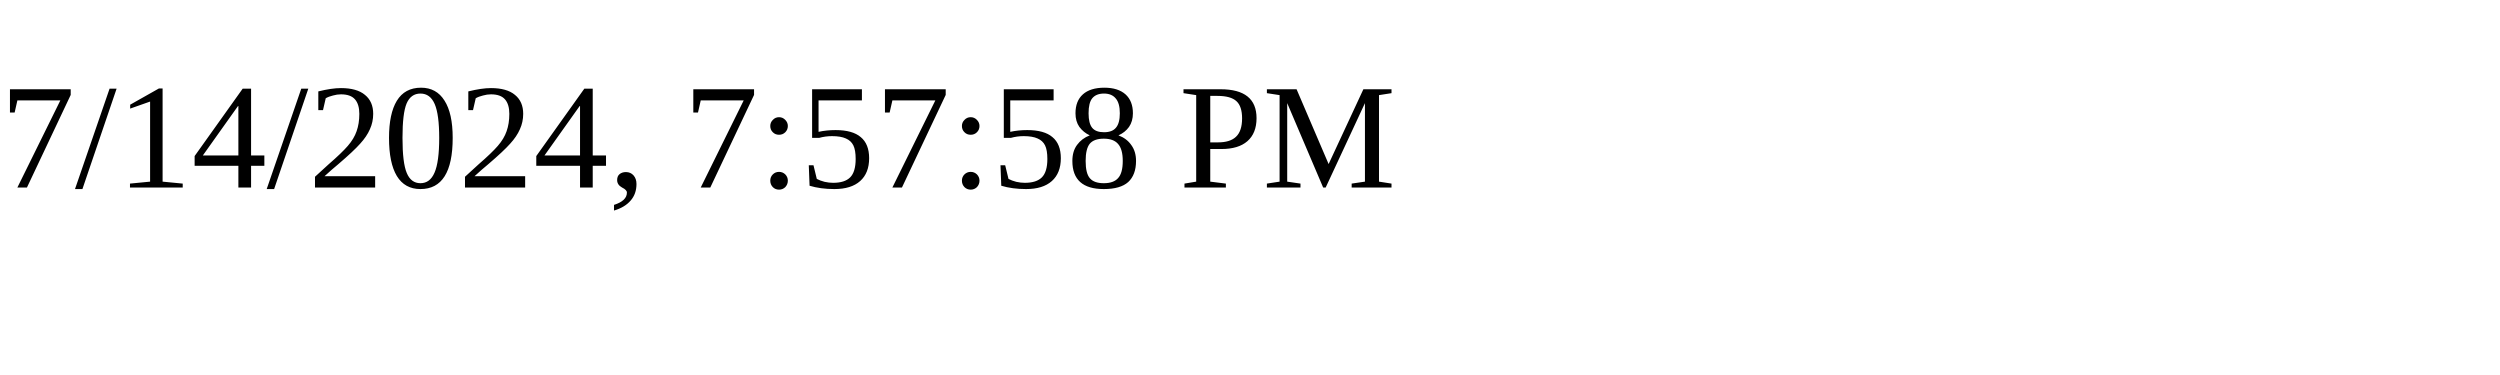
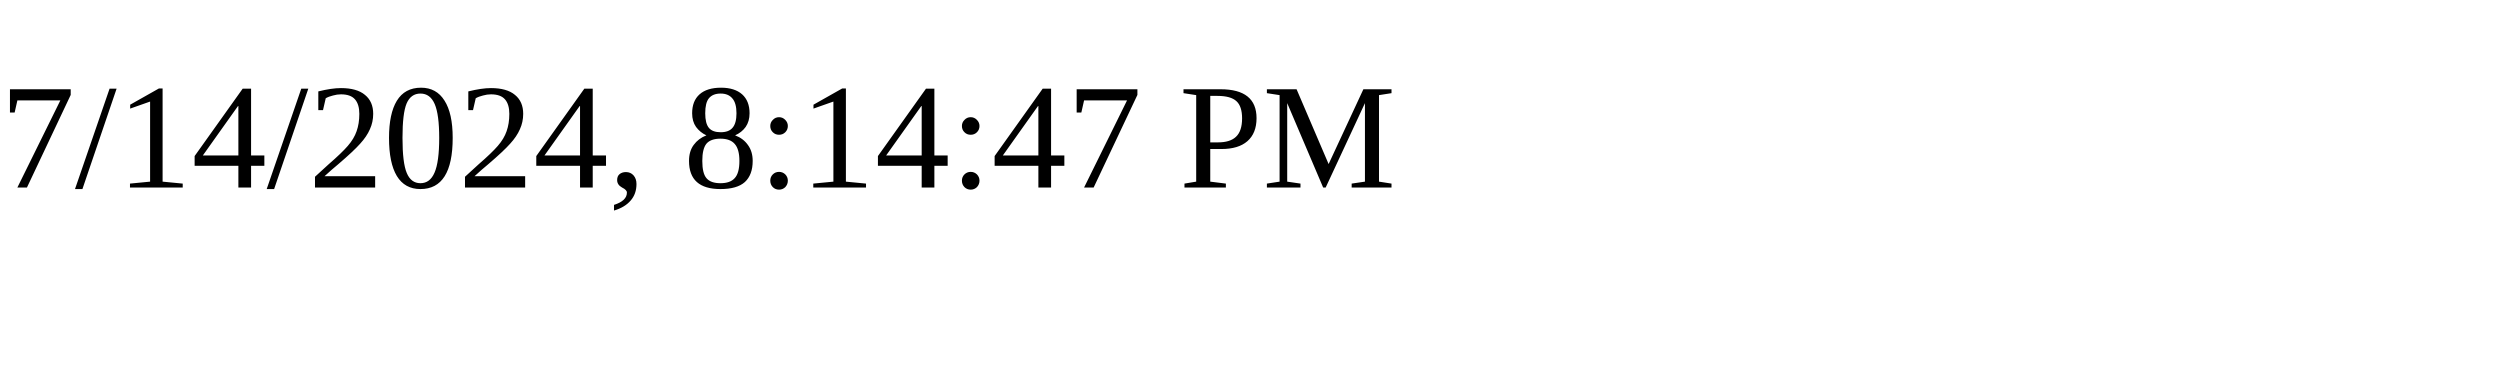
<svg xmlns="http://www.w3.org/2000/svg" height="30" width="200">
-   <text x="0" y="15">7/14/2024, 7:57:58 PM</text>
+   <text x="0" y="15">7/14/2024, 8:14:47 PM</text>
</svg>
